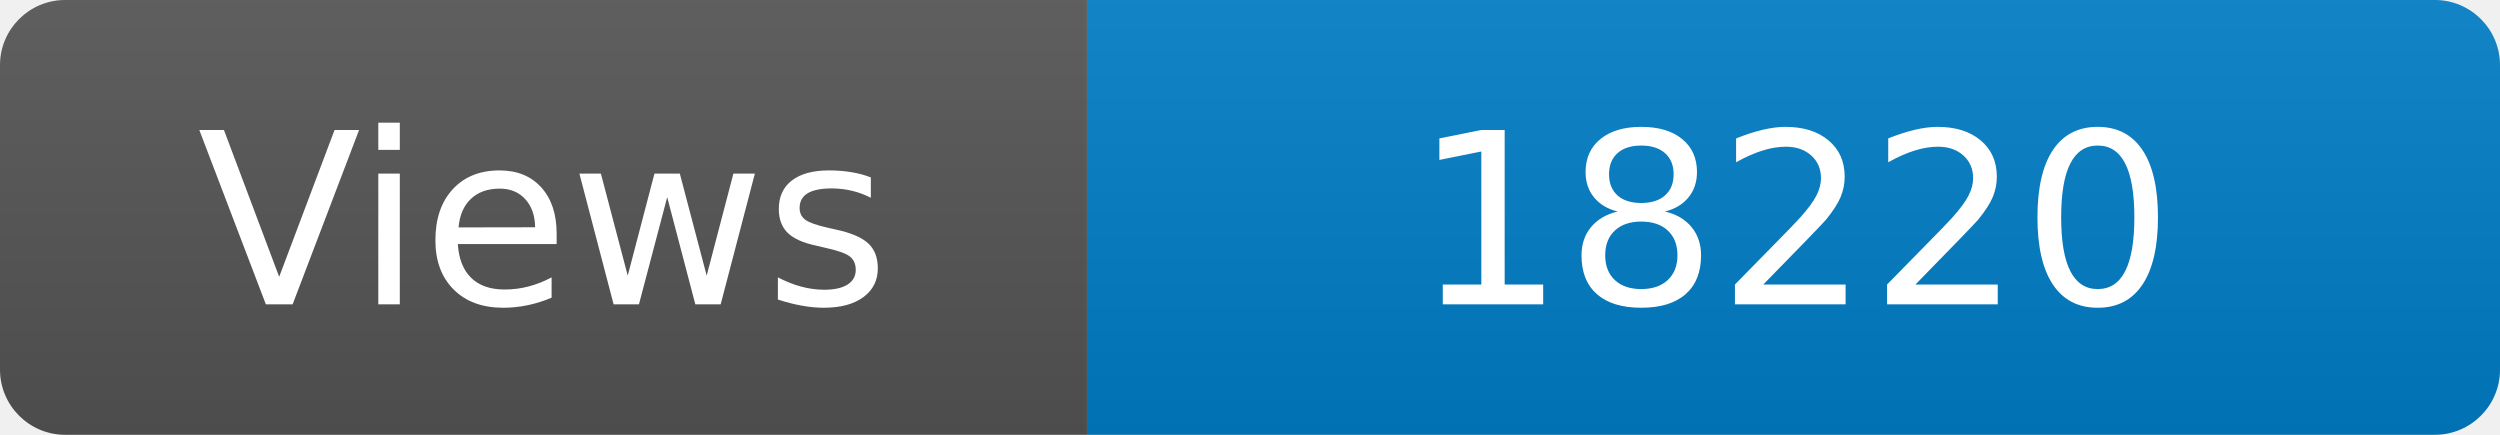
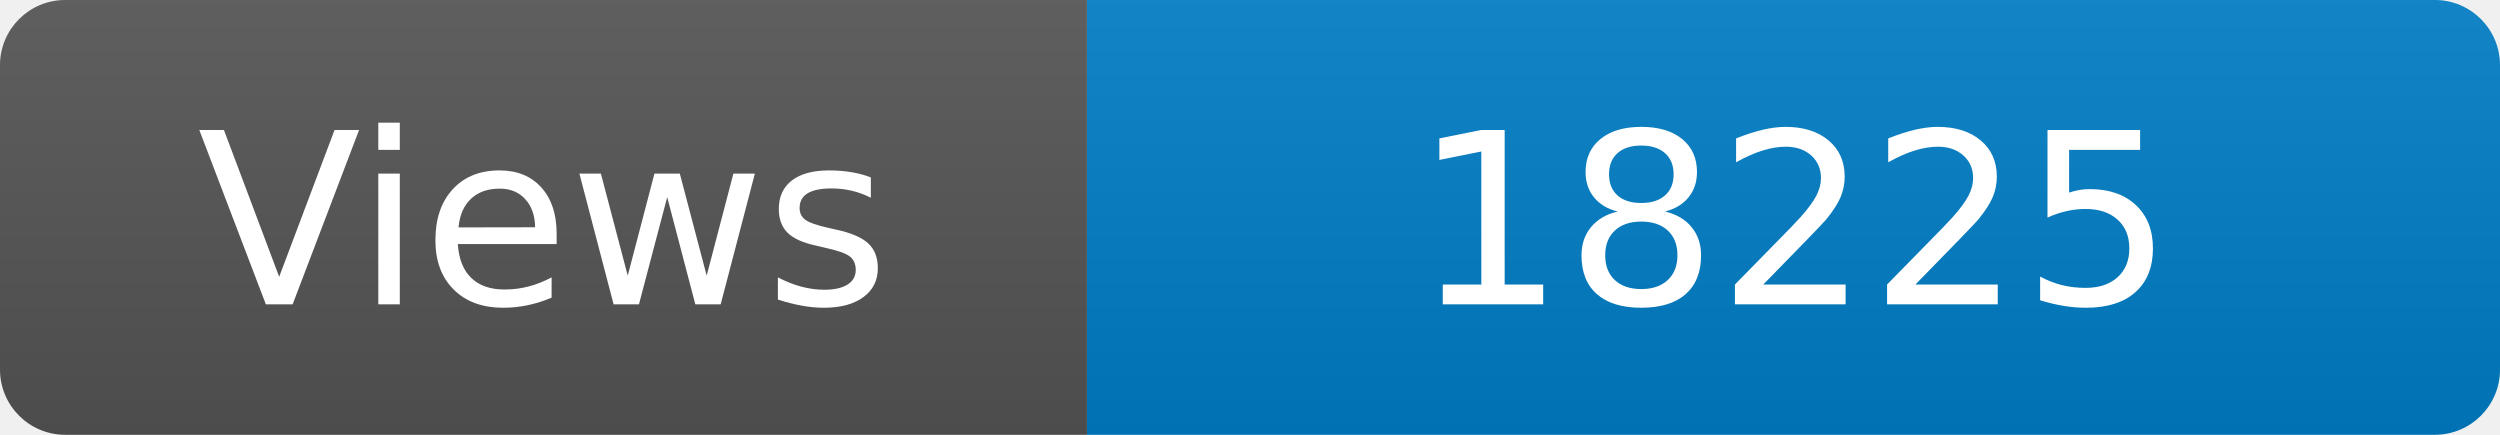
<svg xmlns="http://www.w3.org/2000/svg" width="115" height="20" role="img" aria-label="Maintained?: yes">
  <linearGradient id="s" x2="0" y2="100%">
    <stop offset="0" stop-color="#bbb" stop-opacity=".1" />
    <stop offset="1" stop-opacity=".1" />
  </linearGradient>
  <clipPath id="r">
    <rect width="115" height="20" rx="3" fill="#fff" />
  </clipPath>
  <g clip-path="url(#r)">
    <rect width="50" height="20" fill="#555" />
    <rect x="50" width="160" height="20" fill="#007ec6" />
    <rect width="115" height="20" fill="url(#s)" />
  </g>
  <g fill="#fff" text-anchor="middle" font-family="Verdana,Geneva,DejaVu Sans,sans-serif" font-size="110">
    <text x="250" y="140" transform="scale(.1)" fill="#fff">Views</text>
-     <text x="825" y="140" transform="scale(.1)" fill="#fff">18220</text>
+     <text x="825" y="140" transform="scale(.1)" fill="#fff">18225</text>
  </g>
</svg>
